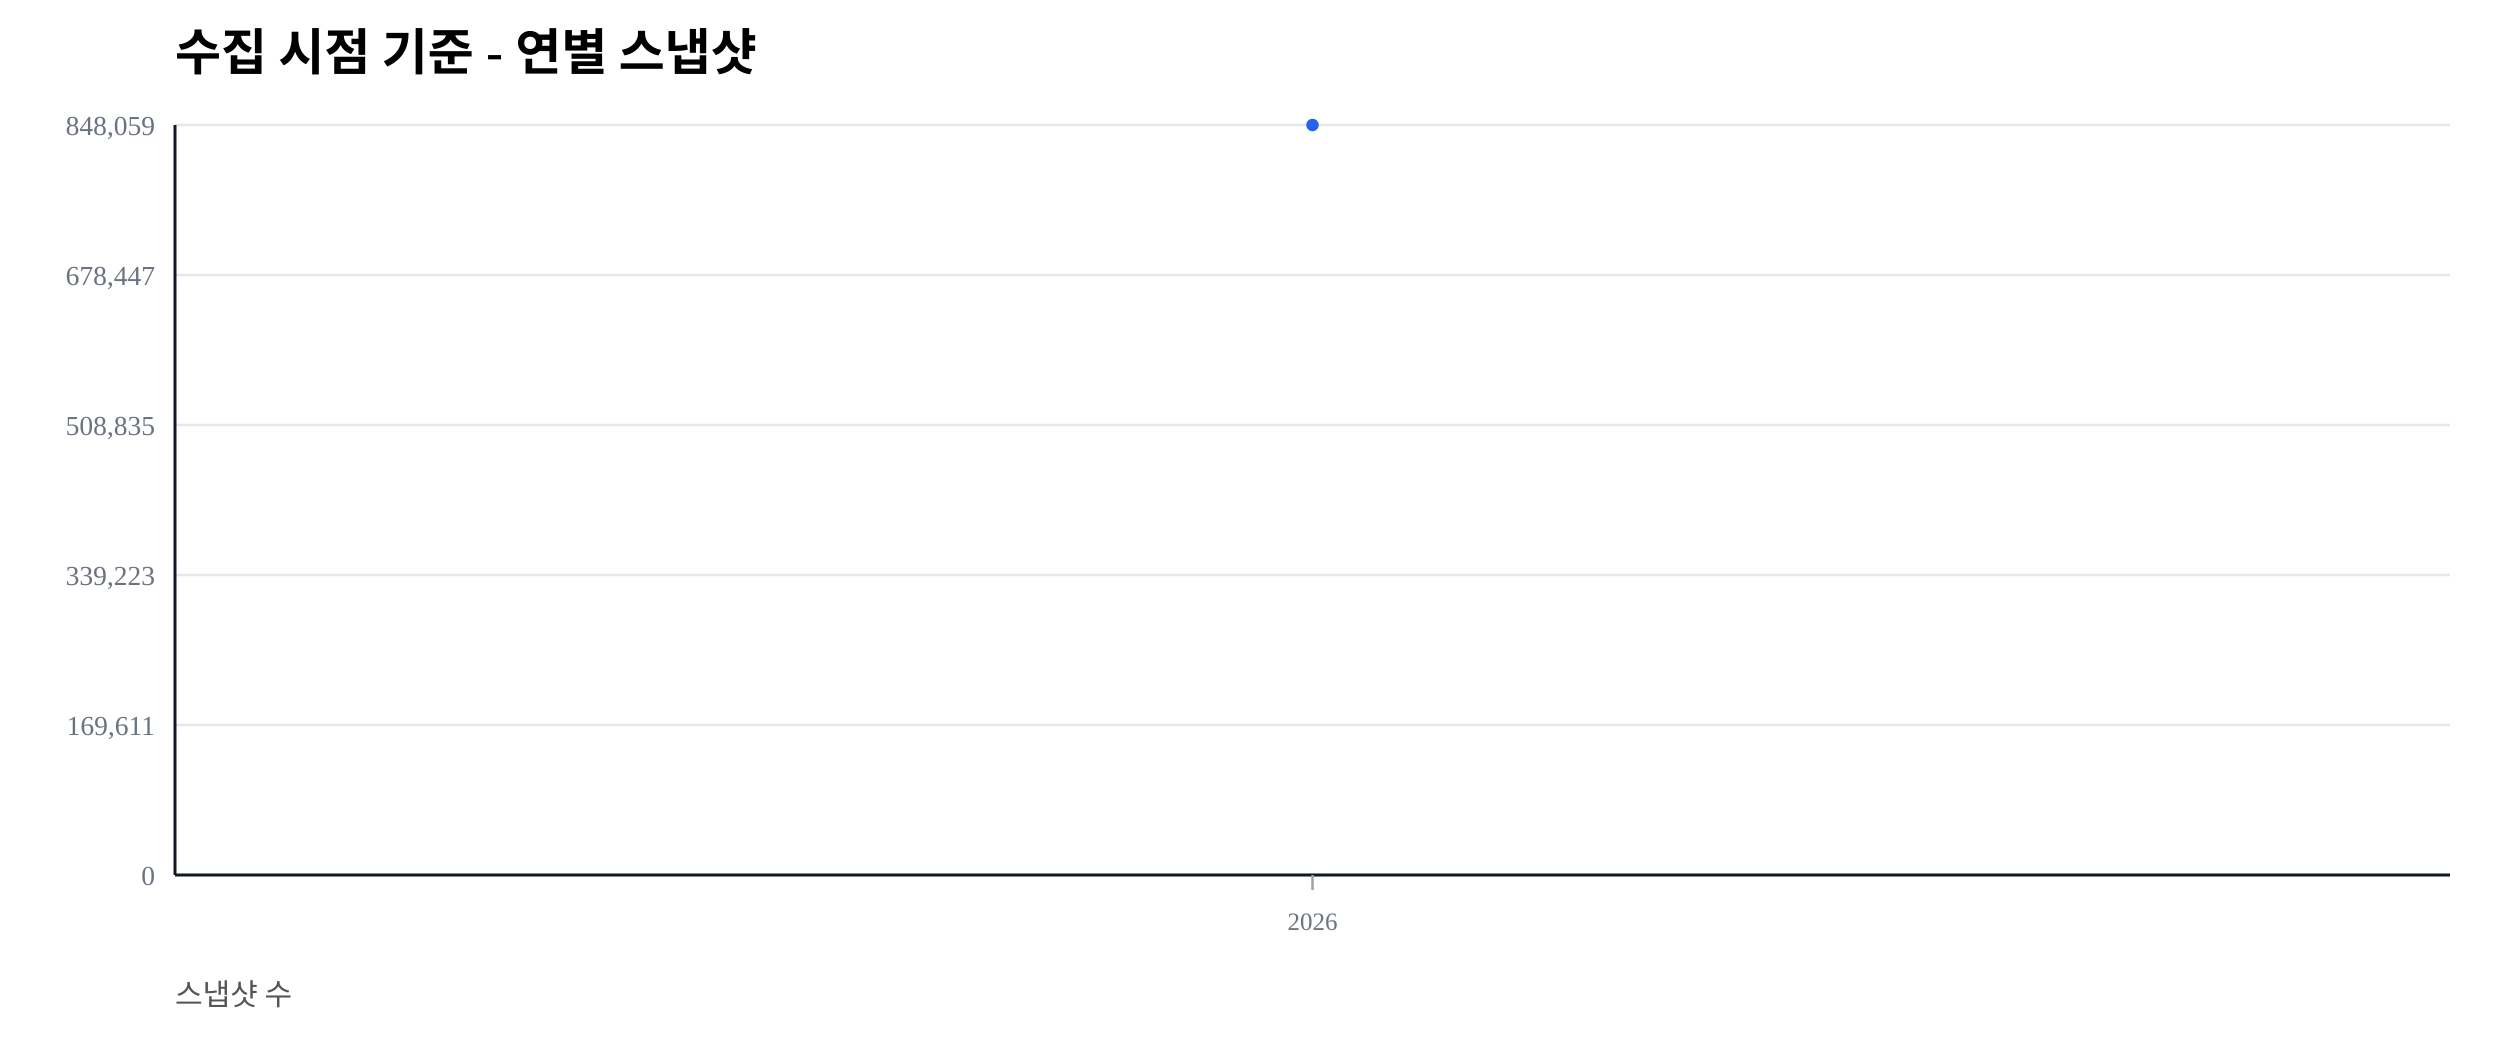
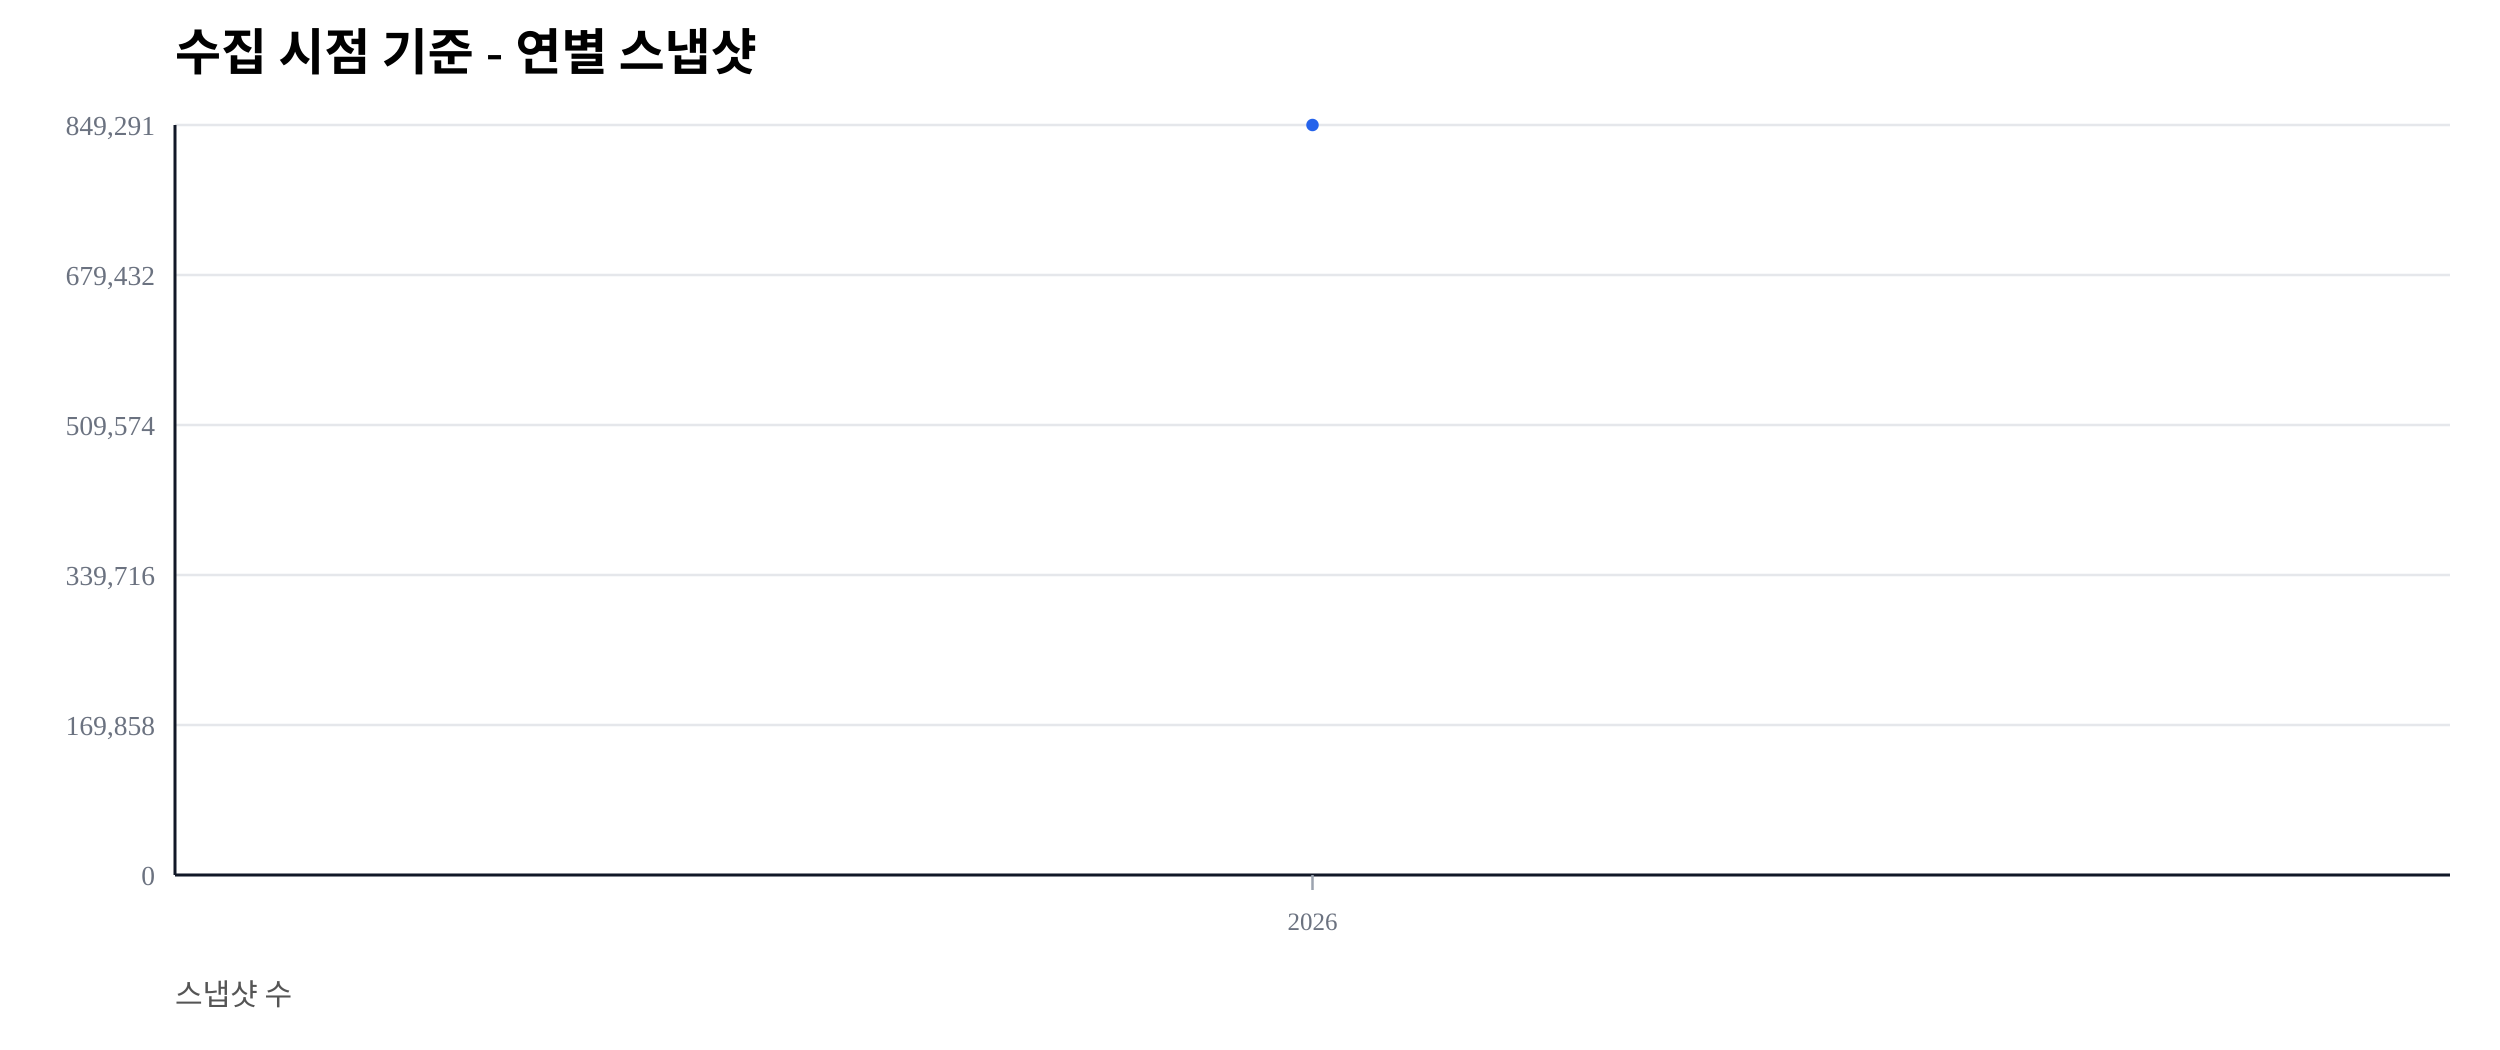
<svg xmlns="http://www.w3.org/2000/svg" width="1000" height="420" viewBox="0 0 1000 420">
  <rect width="100%" height="100%" fill="#ffffff" />
  <text x="70" y="28" font-size="20" font-weight="600">수집 시점 기준 - 연별 스냅샷</text>
  <text x="70" y="402" font-size="12" fill="#555">스냅샷 수</text>
  <line x1="70" y1="350.00" x2="980" y2="350.00" stroke="#e5e7eb" stroke-width="1" />
  <text x="62" y="354.00" font-size="11" fill="#6b7280" text-anchor="end">0</text>
  <line x1="70" y1="290.00" x2="980" y2="290.00" stroke="#e5e7eb" stroke-width="1" />
-   <text x="62" y="294.00" font-size="11" fill="#6b7280" text-anchor="end">169,611</text>
+   <text x="62" y="294.00" font-size="11" fill="#6b7280" text-anchor="end">169,858</text>
  <line x1="70" y1="230.00" x2="980" y2="230.00" stroke="#e5e7eb" stroke-width="1" />
-   <text x="62" y="234.00" font-size="11" fill="#6b7280" text-anchor="end">339,223</text>
+   <text x="62" y="234.00" font-size="11" fill="#6b7280" text-anchor="end">339,716</text>
  <line x1="70" y1="170.00" x2="980" y2="170.00" stroke="#e5e7eb" stroke-width="1" />
-   <text x="62" y="174.00" font-size="11" fill="#6b7280" text-anchor="end">508,835</text>
+   <text x="62" y="174.00" font-size="11" fill="#6b7280" text-anchor="end">509,574</text>
  <line x1="70" y1="110.00" x2="980" y2="110.00" stroke="#e5e7eb" stroke-width="1" />
-   <text x="62" y="114.00" font-size="11" fill="#6b7280" text-anchor="end">678,447</text>
+   <text x="62" y="114.00" font-size="11" fill="#6b7280" text-anchor="end">679,432</text>
  <line x1="70" y1="50.00" x2="980" y2="50.00" stroke="#e5e7eb" stroke-width="1" />
-   <text x="62" y="54.00" font-size="11" fill="#6b7280" text-anchor="end">848,059</text>
+   <text x="62" y="54.00" font-size="11" fill="#6b7280" text-anchor="end">849,291</text>
  <line x1="70" y1="350" x2="980" y2="350" stroke="#111827" stroke-width="1.2" />
  <line x1="70" y1="50" x2="70" y2="350" stroke="#111827" stroke-width="1.2" />
  <line x1="525.00" y1="350" x2="525.00" y2="356" stroke="#9ca3af" stroke-width="1" />
  <text x="525.00" y="372" font-size="10" fill="#6b7280" text-anchor="middle">2026</text>
  <polyline fill="none" stroke="#2563eb" stroke-width="2.5" points="525.00,50.00" />
  <circle cx="525.00" cy="50.00" r="2.5" fill="#2563eb" />
</svg>
